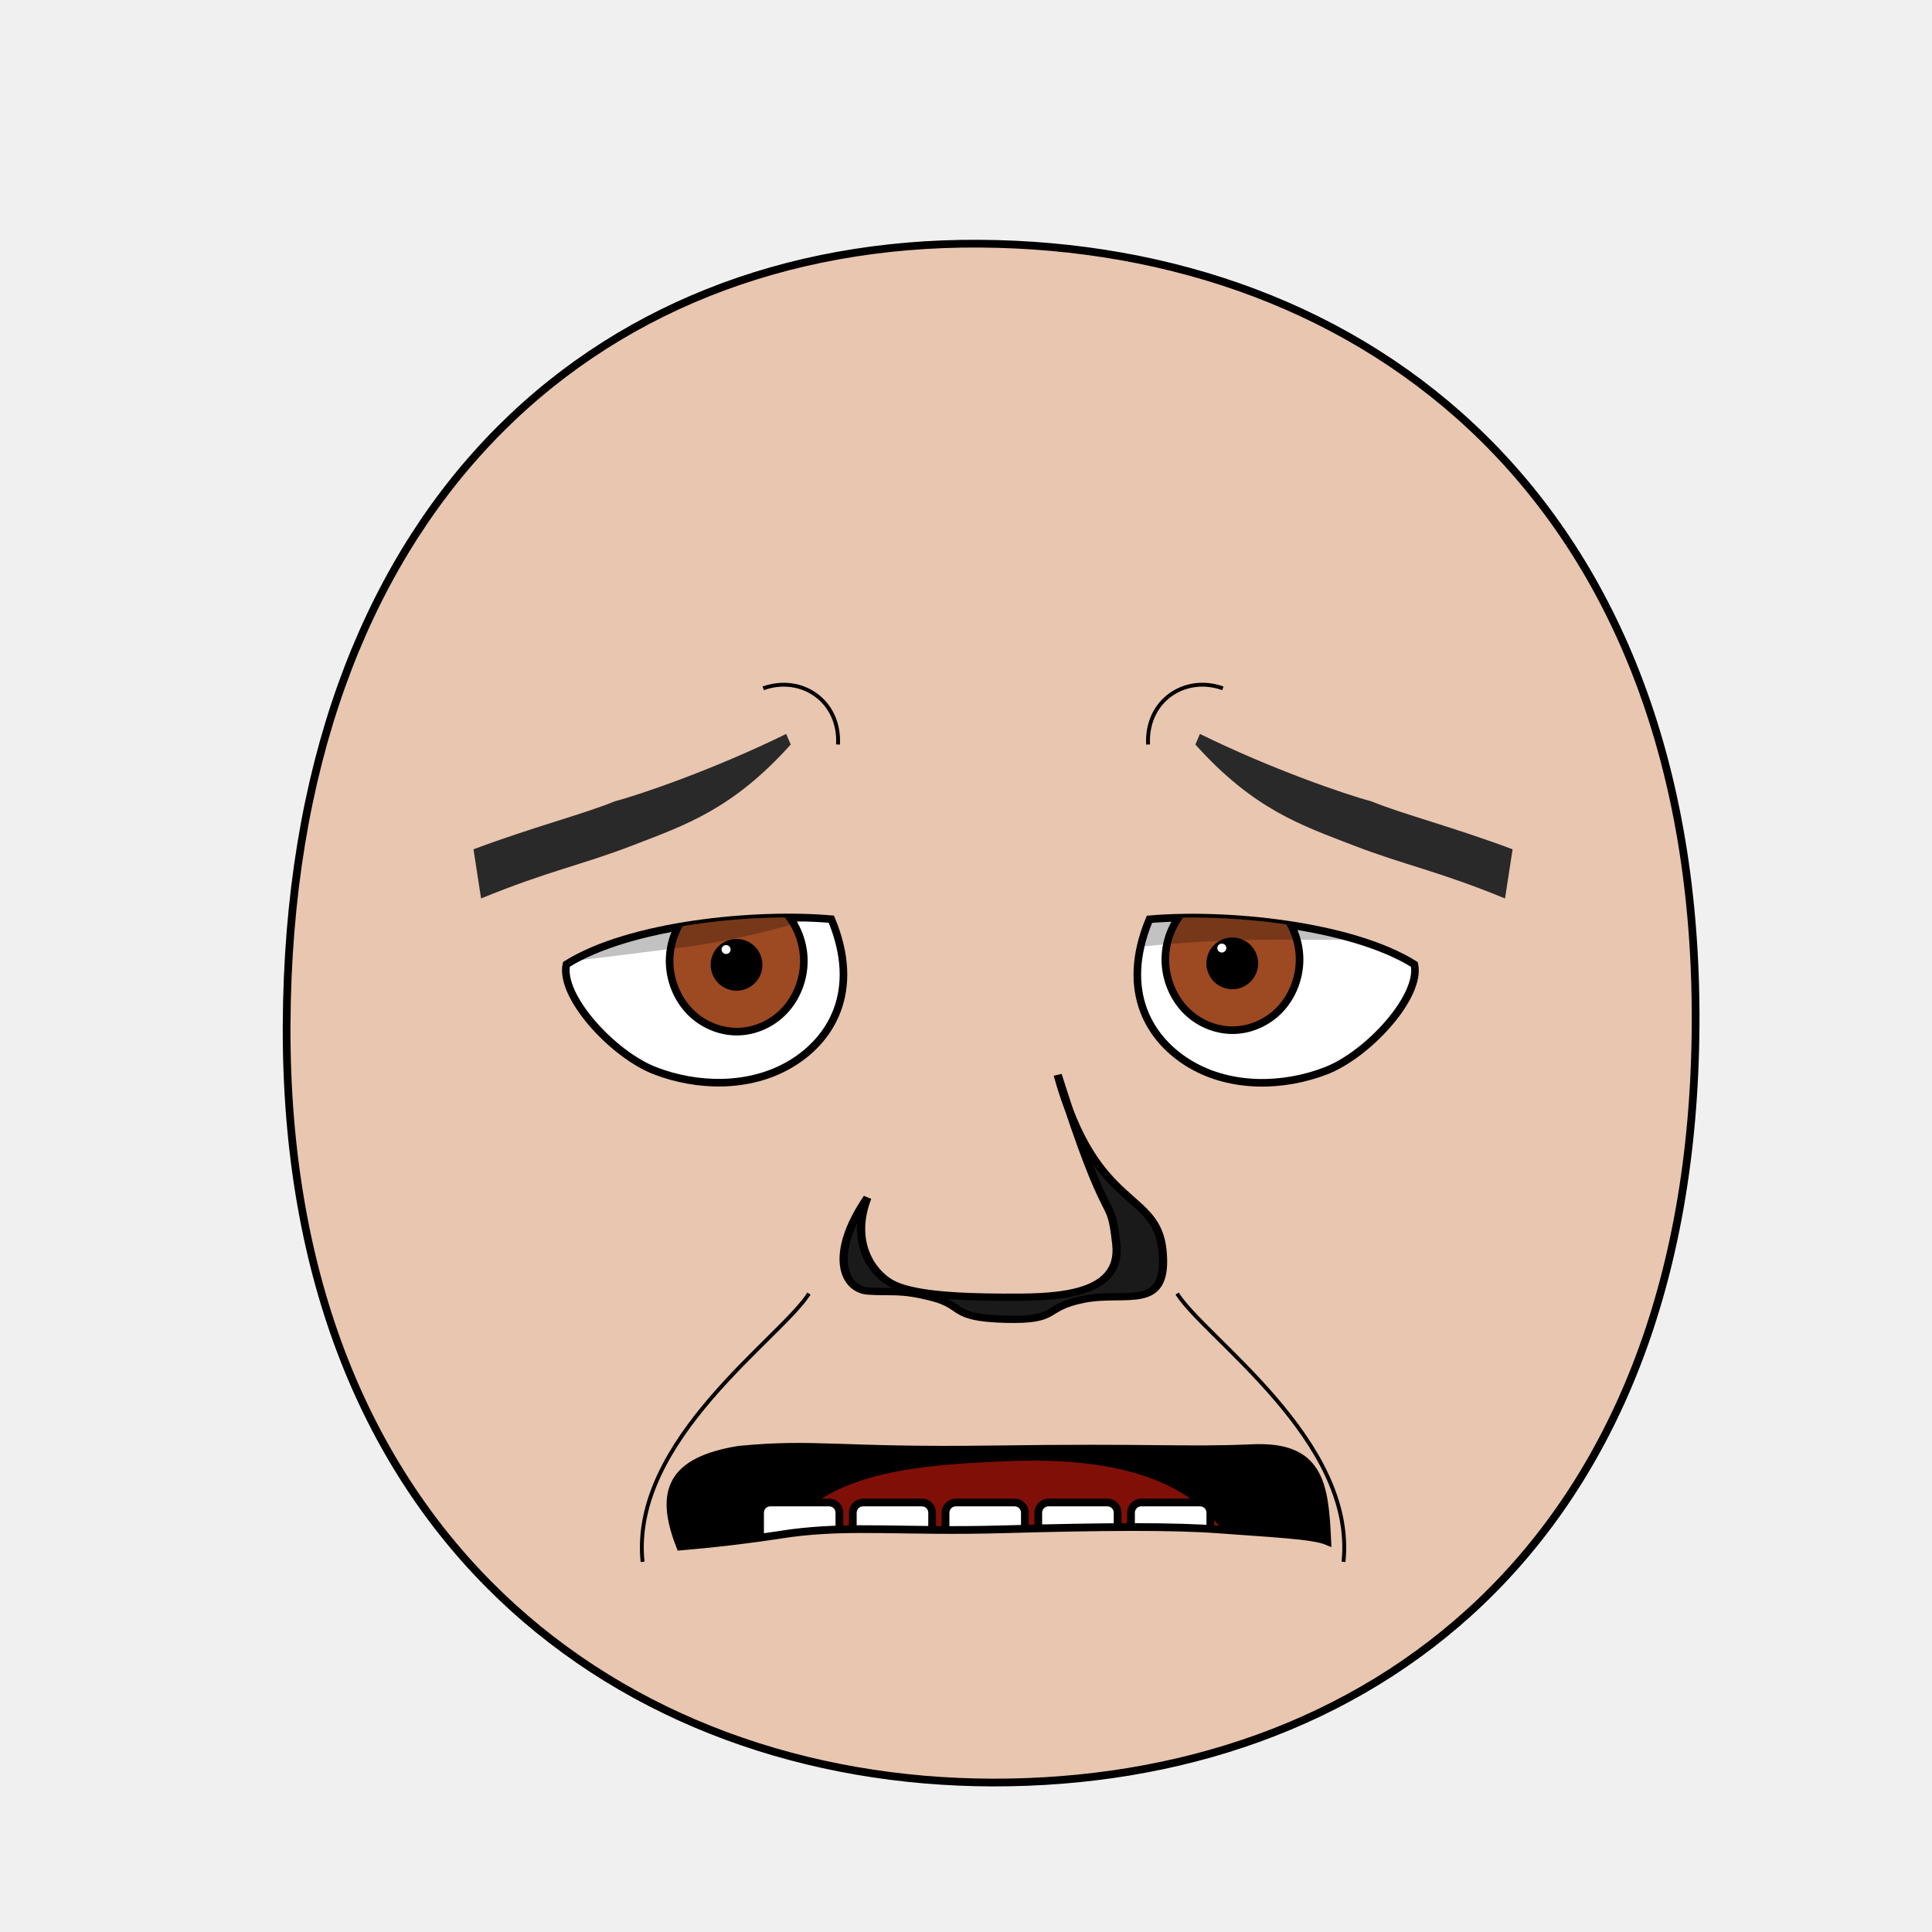
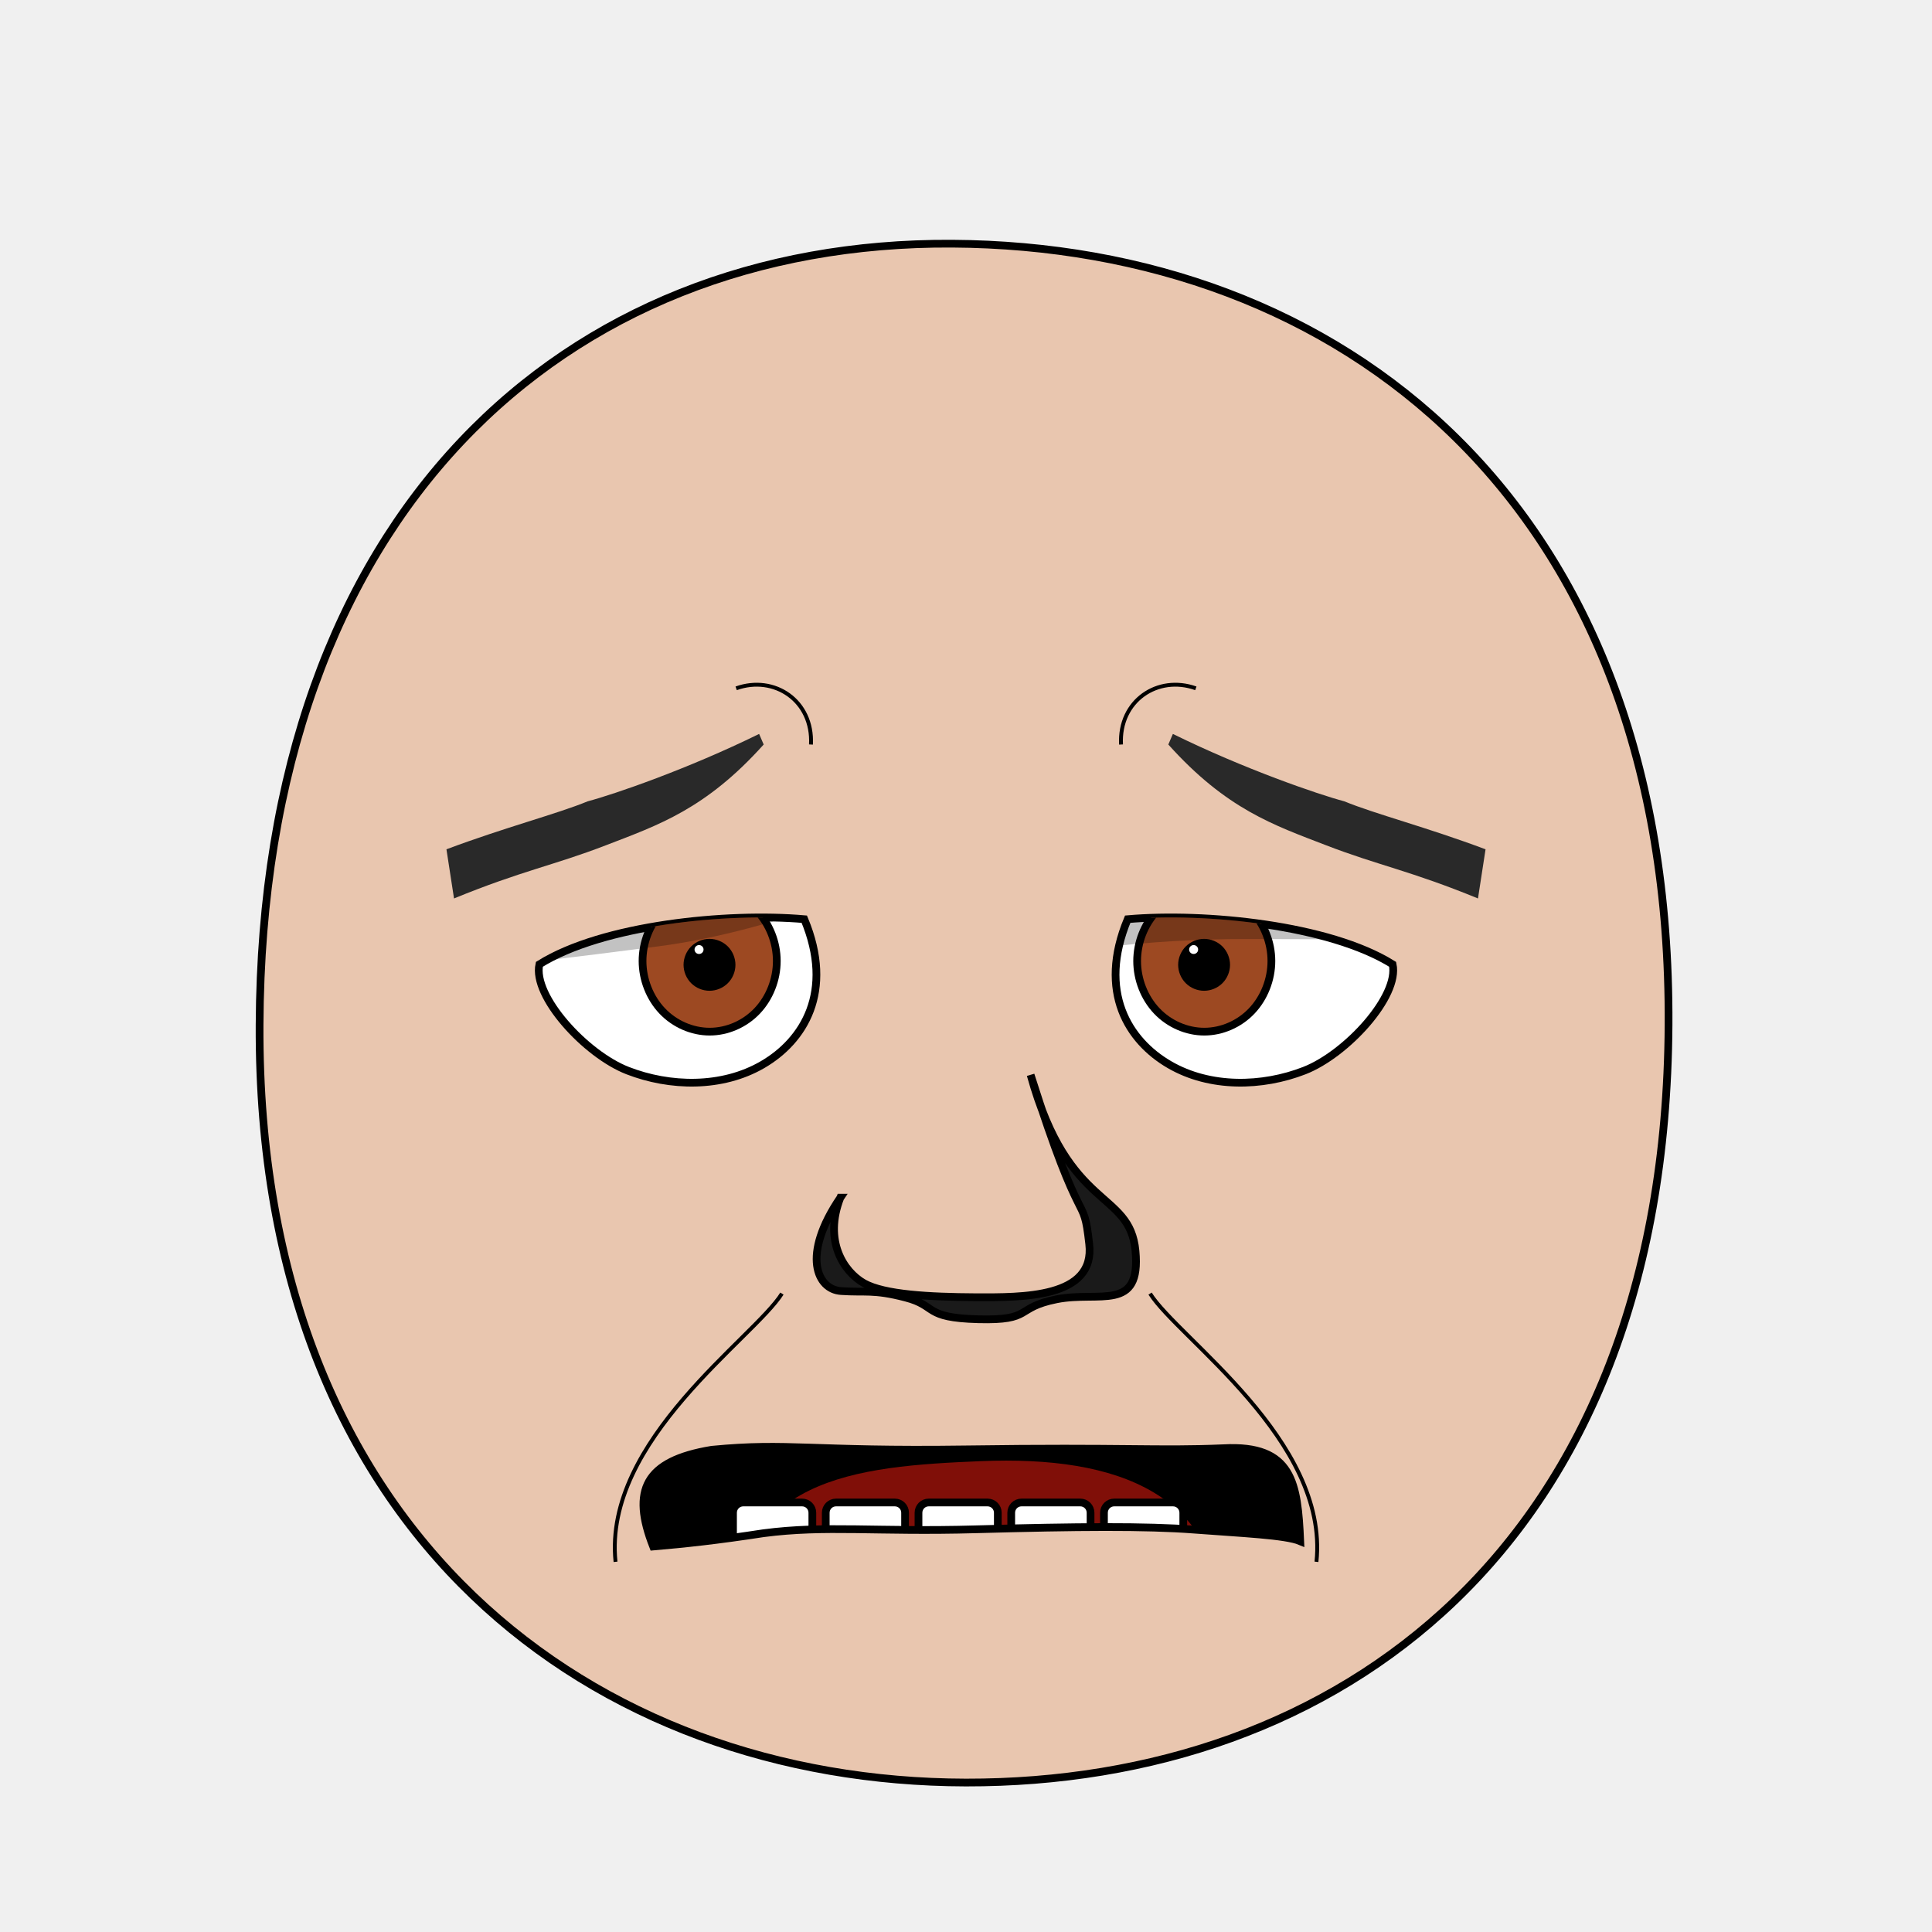
- <svg xmlns="http://www.w3.org/2000/svg" xmlns:xlink="http://www.w3.org/1999/xlink" version="1.1" viewBox="0 0 250 250" id="emoticon-front-view" width="100%" height="100%">
-   <defs id="defs4">
-     <clipPath id="clipPath2967">
-       <use transform="translate(-55.48,15.25)" id="use2969" x="0" y="0" width="1" height="1" xlink:href="#path3622">
+ <svg xmlns="http://www.w3.org/2000/svg" xmlns:xlink="http://www.w3.org/1999/xlink" viewBox="0 0 250 250" id="emoticon-front-view" height="100%" width="100%" version="1.1">
+   <defs id="defs">
+     <clipPath id="clipPath-left-eye">
+       <use transform="matrix(1,0,0,1,0,0)" x="0" width="1" xlink:href="#left-eye-outline" height="1" y="0" id="use-left-eye-outline-1">
</use>
    </clipPath>
-     <clipPath id="clipPath4022">
-       <use transform="matrix(-1,0,0,1,914.21,34.34)" id="use5959" x="0" y="0" width="250" height="250" xlink:href="#path3622">
+     <clipPath id="clipPath-right-eye">
+       <use id="use-left-eye-outline-2" y="0" height="250" xlink:href="#left-eye-outline" width="250" x="0" transform="matrix(-1,0,0,1,250,0)">
</use>
    </clipPath>
    <clipPath id="clipPath-mouth" clipPathUnits="userSpaceOnUse">
-       <use height="250" width="250" id="use-mouth-outline" xlink:href="#mouth-outline" y="0" x="0" />
+       <use transform="matrix(1,0,0,1,0,0)" height="250" y="0" x="0" xlink:href="#mouth-outline" id="use-mouth-outline" width="250">
+ </use>
    </clipPath>
  </defs>
  <g id="head">
-     <path style="fill:#e9c6af;stroke:#000000;stroke-width:1;stroke-opacity:1" d="M 128.48,230.66 C 176.27,230.75 219.01,200.57 219.41,132.64 219.8,64.72 176.76,31.81 126.68,31.53 76.6,31.24 37.38,66.28 37.09,132.64 36.8,199.01 80.69,230.57 128.48,230.66 Z" id="path164">
+     <path d="M 124.98,230.66 C 172.77,230.75 215.51,200.57 215.91,132.64 216.3,64.72 173.26,31.81 123.18,31.53 73.1,31.24 33.88,66.28 33.59,132.64 33.3,199.01 77.19,230.57 124.98,230.66 Z" style="fill:#e9c6af;stroke:#000000;stroke-width:1;stroke-opacity:1" id="head-outline">
</path>
  </g>
-   <g transform="matrix(0.16,0,0,0.16,62.28,43.69)" style="stroke-width:4.36;stroke-miterlimit:4;stroke-dasharray:none" id="left-eye">
-     <path d="M 283.1,470.33 C 307.61,529.18 282.36,568.75 249.39,587.93 216.43,607.12 174.29,606.05 140.21,592.78 106.13,579.5 63.23,532.57 68.84,506.83 119.93,474.87 220.99,464.89 283.1,470.33 Z" style="fill:#ffffff;stroke:#000000;stroke-width:6.14;stroke-miterlimit:4;stroke-opacity:1;stroke-dasharray:none" id="path3622">
+   <g id="left-eye">
+     <path d="M 104.076,118.943 C 107.998,128.359 103.958,134.69 98.682,137.759 93.409,140.829 86.666,140.658 81.214,138.535 75.761,136.41 68.897,128.901 69.794,124.783 77.969,119.669 94.138,118.072 104.076,118.943 Z" style="fill:#ffffff;stroke:#000000;stroke-width:1;stroke-miterlimit:4;stroke-opacity:1;stroke-dasharray:none" id="left-eye-outline">
</path>
-     <g transform="translate(55.48,-15.25)" style="stroke-width:4.36;stroke-miterlimit:4;stroke-dasharray:none" clip-path="url(#clipPath2967)" id="lens">
-       <g id="g4403">
-         <path id="iris" d="M 205.380,519.390 C 205.380,534.350 199.530,549.210 189.480,559.790 179.430,570.370 165.310,576.530 151.090,576.530 136.880,576.530 122.760,570.370 112.710,559.790 102.660,549.210 96.800,534.350 96.800,519.390 96.800,504.430 102.660,489.560 112.710,478.980 122.760,468.400 136.880,462.240 151.090,462.240 165.310,462.240 179.430,468.400 189.480,478.980 199.530,489.560 205.380,504.430 205.380,519.390 Z" style="fill:#9d4922;fill-opacity:1;stroke:#000000;stroke-width:6.140;stroke-miterlimit:4;stroke-opacity:1;stroke-dasharray:none">
+     <g clip-path="url(#clipPath-left-eye)" id="left-eyeball">
+       <g id="left-lens">
+         <path d="M 100.518,124.352 C 100.518,126.746 99.582,129.124 97.974,130.816 96.366,132.509 94.106,133.495 91.831,133.495 89.558,133.495 87.298,132.509 85.69,130.816 84.082,129.124 83.145,126.746 83.145,124.352 83.145,121.959 84.082,119.58 85.69,117.887 87.298,116.194 89.558,115.208 91.831,115.208 94.106,115.208 96.366,116.194 97.974,117.887 99.582,119.58 100.518,121.959 100.518,124.352 Z" style="fill:#9d4922;fill-opacity:1;stroke:#000000;stroke-width:1;stroke-miterlimit:4;stroke-opacity:1;stroke-dasharray:none" id="iris">
</path>
-         <path id="pupil" style="fill:#000000;fill-opacity:1;stroke:#000000;stroke-width:6.140;stroke-miterlimit:4;stroke-opacity:1;stroke-dasharray:none" d="M 168.810,522.490 C 168.810,527.160 166.890,531.810 163.580,535.120 160.270,538.430 155.630,540.350 150.950,540.350 146.270,540.350 141.630,538.430 138.320,535.120 135.020,531.810 133.090,527.160 133.090,522.490 133.090,517.810 135.020,513.160 138.320,509.850 141.630,506.550 146.270,504.620 150.950,504.620 155.630,504.620 160.270,506.550 163.580,509.850 166.890,513.160 168.810,517.810 168.810,522.490 Z">
+         <path d="M 94.666,124.848 C 94.666,125.596 94.359,126.34 93.83,126.869 93.3,127.399 92.558,127.706 91.809,127.706 91.06,127.706 90.318,127.399 89.788,126.869 89.26,126.34 88.951,125.596 88.951,124.848 88.951,124.1 89.26,123.356 89.788,122.826 90.318,122.298 91.06,121.989 91.809,121.989 92.558,121.989 93.3,122.298 93.83,122.826 94.359,123.356 94.666,124.1 94.666,124.848 Z" style="fill:#000000;fill-opacity:1;stroke:#000000;stroke-width:1;stroke-miterlimit:4;stroke-opacity:1;stroke-dasharray:none" id="pupil">
</path>
-         <path d="M 146.13,510.12 C 146.13,512.11 144.5,513.72 142.49,513.72 140.48,513.72 138.85,512.11 138.85,510.12 138.85,508.13 140.48,506.52 142.49,506.52 144.5,506.52 146.13,508.13 146.13,510.12 Z" style="fill:#ffffff;fill-opacity:1;stroke:none" id="glare">
+         <path d="M 91.038,122.869 C 91.038,123.188 90.777,123.445 90.455,123.445 90.134,123.445 89.873,123.188 89.873,122.869 89.873,122.551 90.134,122.293 90.455,122.293 90.777,122.293 91.038,122.551 91.038,122.869 Z" style="fill:#ffffff;fill-opacity:1;stroke:none" id="glare">
</path>
      </g>
-       <path style="opacity:0.24;fill:#000000;stroke:#000000;stroke-width:1px;stroke-linecap:butt;stroke-linejoin:miter;stroke-opacity:1" d="M -10.83,522.28 -11.18,407.57 305.31,412.27 305.57,449.64 C 305.57,449.64 208.39,494.65 109.62,507.54 33.28,517.5 -10.83,522.28 -10.83,522.28 Z" id="left-lid-shadow">
+       <path d="M 65.924,124.815 65.868,106.461 116.506,107.213 116.548,113.192 C 116.548,113.192 100.999,120.394 85.196,122.456 72.982,124.05 65.924,124.815 65.924,124.815 Z" style="opacity:0.24;fill:#000000;stroke:#000000;stroke-width:0px;stroke-linecap:butt;stroke-linejoin:miter;stroke-opacity:1" id="left-lid-shadow">
</path>
    </g>
  </g>
-   <g transform="matrix(0.16,0,0,0.16,47.76,38.21)" style="stroke-width:4.36;stroke-miterlimit:4;stroke-dasharray:none" id="right-eye">
-     <use transform="matrix(-1,0,0,1,914.21,34.34)" id="use3959" x="0" y="0" width="250" height="250" xlink:href="#path3622">
+   <g id="right-eye">
+     <use id="right-eye-outline" y="0" height="250" xlink:href="#left-eye-outline" width="250" x="0" transform="matrix(-1,0,0,1,250,0)">
</use>
-     <g clip-path="url(#clipPath4022)" id="g4015">
-       <use transform="translate(547.15,17.82)" style="stroke-width:4.36;stroke-miterlimit:4;stroke-dasharray:none" id="right-lens" x="0" y="0" width="1" height="1" xlink:href="#g4403">
+     <g clip-path="url(#clipPath-right-eye)" id="right-eyeball">
+       <use id="right-lens" y="0" height="1" xlink:href="#left-lens" style="stroke-width:4.36;stroke-miterlimit:4;stroke-dasharray:none" width="1" x="0" transform="matrix(1,0,0,1,64,0)">
</use>
-       <path style="opacity:0.24;fill:#000000;stroke:#000000;stroke-width:1px;stroke-linecap:butt;stroke-linejoin:miter;stroke-miterlimit:4;stroke-opacity:1;stroke-dasharray:none" d="M 537.99,543.46 527.72,452.73 710.91,412.76 841.14,520.94 C 841.14,520.94 812.77,520.81 732.51,520.63 652.25,520.44 569.86,530.69 537.99,543.46 Z" id="right-lid-shadow">
+       <path d="M 130.338,125.164 128.695,110.647 158.006,104.252 178.842,121.56 C 178.842,121.56 174.303,121.54 161.462,121.511 148.62,121.48 135.438,123.12 130.338,125.164 Z" style="opacity:0.24;fill:#000000;stroke:#000000;stroke-width:0px;stroke-linecap:butt;stroke-linejoin:miter;stroke-miterlimit:4;stroke-opacity:1;stroke-dasharray:none" id="right-lid-shadow">
</path>
    </g>
  </g>
-   <path d="M 102.32,96.34 C 94.8,104.72 88.662,106.772 81.9,109.38 75.138,111.988 71,112.67 62.25,116.26 L 61.27,109.9 C 68.89,107.04 75.6,105.32 79.55,103.69 82.89,102.81 92.5,99.51 101.73,94.97 Z" style="fill:#292929;fill-opacity:1;fill-rule:nonzero;stroke:4;stroke-width:1;stroke-miterlimit:101.73;stroke-opacity:1;stroke-dasharray:none" id="left-eye-brow">
+   <path d="M 98.82,96.34 C 91.3,104.72 85.162,106.772 78.4,109.38 71.638,111.988 67.5,112.67 58.75,116.26 L 57.77,109.9 C 65.39,107.04 72.1,105.32 76.05,103.69 79.39,102.81 89,99.51 98.23,94.97 Z" style="fill:#292929;fill-opacity:1;fill-rule:nonzero;stroke-width:1;stroke-miterlimit:101.73;stroke-opacity:-96.37;stroke-dasharray:none" id="left-eye-brow">
</path>
-   <g style="stroke-width:1" transform="matrix(1.13,0,0,1,-17.27,2.11)" id="nose">
-     <path style="fill:#1a1a1a;stroke:#000000;stroke-width:0.94;stroke-miterlimit:4;stroke-dasharray:none" d="M 114.61,152.87 C 112.68,158.46 114.99,162.45 117.32,163.94 119.64,165.41 124.8,165.72 130.09,165.75 135.39,165.77 143.84,165.91 143.11,158.85 142.4,151.77 142.4,158.34 136.4,136.98 140.73,154.71 147.75,151.82 148.41,159.77 149.06,167.72 144.29,164.92 139.39,166.01 134.5,167.11 136.76,168.79 130.4,168.6 124.05,168.41 125.78,166.87 122.07,165.79 118.37,164.7 117.41,165.17 114.69,164.95 111.96,164.75 110.11,160.34 114.61,152.87 Z" id="nose-outline">
+   <g id="nose">
+     <path d="M 108.739,154.98 C 106.558,160.57 109.169,164.56 111.802,166.05 114.423,167.52 120.254,167.83 126.232,167.86 132.221,167.88 141.769,168.02 140.944,160.96 140.142,153.88 140.142,160.45 133.362,139.09 138.255,156.82 146.187,153.93 146.934,161.88 147.668,169.83 142.278,167.03 136.742,168.12 131.215,169.22 133.769,170.9 126.582,170.71 119.406,170.52 121.361,168.98 117.17,167.9 112.988,166.81 111.903,167.28 108.83,167.06 105.745,166.86 103.654,162.45 108.74,154.98 Z" style="fill:#1a1a1a;stroke:#000000;stroke-width:1;stroke-miterlimit:4;stroke-dasharray:none" id="nose-outline">
</path>
  </g>
-   <use id="right-eye-brow" x="0" y="0" width="250" height="250" xlink:href="#left-eye-brow" transform="matrix(-1,0,0,1,257,0)">
+   <use transform="matrix(-1,0,0,1,250,0)" x="0" width="250" xlink:href="#left-eye-brow" height="250" y="0" id="right-eye-brow">
</use>
  <g id="mouth">
    <g id="mouth-interior" clip-path="url(#clipPath-mouth)">
-       <rect style="fill:#000000;fill-opacity:1;stroke:none" y="159.934" x="68.16" height="66.556" width="119.944" id="mouth-background">
+       <rect style="fill:#000000;fill-opacity:1;stroke:none" x="68.16" width="119.944" id="mouth-background" height="66.556" y="159.934">
</rect>
-       <path d="M 98.34,211.42 C 98.01,191.12 114.23,189.74 130.46,189.07 148.01,188.36 161.92,193.11 161.92,211.42 140.73,211.42 119.54,211.42 98.34,211.42 Z" style="fill:#800f08;fill-opacity:1;stroke:none" id="tongue">
+       <path d="M 94.84,211.42 C 94.51,191.12 110.73,189.74 126.96,189.07 144.51,188.36 158.42,193.11 158.42,211.42 137.23,211.42 116.04,211.42 94.84,211.42 Z" style="fill:#800f08;fill-opacity:1;stroke:none" id="tongue">
</path>
-       <g style="stroke:#000000;stroke-opacity:1" transform="translate(4,-0.68)" id="upper-teeth" morph="fix-children">
-         <rect style="fill:#ffffff;fill-opacity:1;stroke:#000000;stroke-width:1.004;stroke-opacity:1" id="tooth-02" width="10.356" height="15.123" x="95.524" y="158.195" ry="1.325" rx="1.336" transform="matrix(0.991225,0.1321854,0,1,0,0)">
+       <g transform="matrix(1,0,0,1,0.5,-0.68)" morph="fix-children" id="upper-teeth">
+         <rect width="10.356" x="95.524" ry="1.325" transform="matrix(0.991225,0.1321854,0,1,0,0)" rx="1.336" y="158.195" height="15.123" id="tooth-02" style="fill:#ffffff;fill-opacity:1;stroke:#000000;stroke-width:1.004;stroke-opacity:1">
</rect>
-         <rect style="fill:#ffffff;fill-opacity:1;stroke:#000000;stroke-width:1;stroke-opacity:1" rx="1.325" ry="1.325" y="169.934" x="106.375" height="15.123" width="10.267" id="tooth-03" transform="matrix(0.999781,0.02092668,0,1,0,0)">
+         <rect rx="1.325" y="169.934" height="15.123" transform="matrix(0.999781,0.02092668,0,1,0,0)" id="tooth-03" width="10.267" x="106.375" ry="1.325" style="fill:#ffffff;fill-opacity:1;stroke:#000000;stroke-width:1;stroke-opacity:1">
</rect>
-         <rect style="fill:#ffffff;fill-opacity:1;stroke:#000000;stroke-opacity:1" id="tooth-04" width="10.265" height="15.123" x="118.352" y="172.327" ry="1.325" rx="1.325">
+         <rect width="10.265" x="118.352" ry="1.325" rx="1.325" y="172.327" height="15.123" id="tooth-04" style="fill:#ffffff;fill-opacity:1;stroke:#000000;stroke-opacity:1">
</rect>
-         <rect style="fill:#ffffff;fill-opacity:1;stroke:#000000;stroke-width:1;stroke-opacity:1" rx="1.325" ry="1.325" y="174.986" x="130.381" height="15.123" width="10.267" id="tooth-05" transform="matrix(0.999781,-0.02092669,0,1,0,0)">
+         <rect rx="1.325" y="174.986" height="15.123" transform="matrix(0.999781,-0.02092669,0,1,0,0)" id="tooth-05" width="10.267" x="130.381" ry="1.325" style="fill:#ffffff;fill-opacity:1;stroke:#000000;stroke-width:1;stroke-opacity:1">
</rect>
-         <rect style="fill:#ffffff;fill-opacity:1;stroke:#000000;stroke-width:1.006;stroke-opacity:1" id="tooth-06" width="10.394" height="15.123" x="144.054" y="194.646" ry="1.325" rx="1.341" transform="matrix(0.9876076,-0.1569434,0,1,0,0)">
+         <rect width="10.394" x="144.054" ry="1.325" transform="matrix(0.9876076,-0.1569434,0,1,0,0)" rx="1.341" y="194.646" height="15.123" id="tooth-06" style="fill:#ffffff;fill-opacity:1;stroke:#000000;stroke-width:1.006;stroke-opacity:1">
</rect>
      </g>
-       <g style="stroke:#000000;stroke-opacity:1" transform="translate(4,22.33)" id="lower-teeth">
-         <rect style="fill:#ffffff;fill-opacity:1;stroke:#000000;stroke-opacity:1" rx="1.325" ry="1.325" y="172.091" x="94.352" height="15.123" width="10.265" id="tooth-09">
+       <g transform="matrix(1,0,0,1,0.5,22.33)" id="lower-teeth">
+         <rect style="fill:#ffffff;fill-opacity:1;stroke:#000000;stroke-opacity:1" ry="1.325" x="94.352" width="10.265" id="tooth-09" height="15.123" y="172.091" rx="1.325">
</rect>
-         <rect style="fill:#ffffff;fill-opacity:1;stroke:#000000;stroke-opacity:1" id="tooth-10" width="10.265" height="15.123" x="106.352" y="172.091" ry="1.325" rx="1.325">
+         <rect style="fill:#ffffff;fill-opacity:1;stroke:#000000;stroke-opacity:1" id="tooth-10" height="15.123" y="172.091" rx="1.325" ry="1.325" x="106.352" width="10.265">
</rect>
-         <rect style="fill:#ffffff;fill-opacity:1;stroke:#000000;stroke-opacity:1" rx="1.325" ry="1.325" y="172.091" x="118.352" height="15.123" width="10.265" id="tooth-11">
+         <rect style="fill:#ffffff;fill-opacity:1;stroke:#000000;stroke-opacity:1" ry="1.325" x="118.352" width="10.265" id="tooth-11" height="15.123" y="172.091" rx="1.325">
</rect>
-         <rect style="fill:#ffffff;fill-opacity:1;stroke:#000000;stroke-opacity:1" id="tooth-12" width="10.265" height="15.123" x="130.352" y="172.091" ry="1.325" rx="1.325">
+         <rect style="fill:#ffffff;fill-opacity:1;stroke:#000000;stroke-opacity:1" id="tooth-12" height="15.123" y="172.091" rx="1.325" ry="1.325" x="130.352" width="10.265">
</rect>
-         <rect style="fill:#ffffff;fill-opacity:1;stroke:#000000;stroke-opacity:1" rx="1.325" ry="1.325" y="172.091" x="142.352" height="15.123" width="10.265" id="tooth-13">
+         <rect style="fill:#ffffff;fill-opacity:1;stroke:#000000;stroke-opacity:1" ry="1.325" x="142.352" width="10.265" id="tooth-13" height="15.123" y="172.091" rx="1.325">
</rect>
      </g>
    </g>
-     <path d="M 171.75,199.43 C 169.85,198.63 164.13,198.4 157.99,197.93 151.85,197.46 142.85,197.53 129.8,197.89 116.81,198.25 110.36,197.34 102.28,198.4 96.3,199.32 92.2,199.76 88.02,200.12 85.18,192.9 86.9,189.03 95.6,187.6 105.6,186.63 108.32,187.83 128.53,187.55 149.18,187.26 153.18,187.76 161.83,187.4 170.79,186.91 171.42,191.96 171.75,199.43 Z" style="fill:none;stroke:#000000;stroke-width:1px;stroke-miterlimit:4;stroke-opacity:1" id="mouth-outline">
+     <path d="M 168.25,199.43 C 166.35,198.63 160.63,198.4 154.49,197.93 148.35,197.46 139.35,197.53 126.3,197.89 113.31,198.25 106.86,197.34 98.78,198.4 92.8,199.32 88.7,199.76 84.52,200.12 81.68,192.9 83.4,189.03 92.1,187.6 102.1,186.63 104.82,187.83 125.03,187.55 145.68,187.26 149.68,187.76 158.33,187.4 167.29,186.91 167.92,191.96 168.25,199.43 Z" style="fill:none;stroke:#000000;stroke-width:1px;stroke-miterlimit:4;stroke-opacity:1" id="mouth-outline">
</path>
  </g>
-   <g style="stroke-width:1;stroke-miterlimit:8;stroke-dasharray:none" id="wrinkles">
-     <path d="M 98.76,89.07 C 103.68,87.31 108.73,90.66 108.44,96.34" style="fill:none;stroke:#000000;stroke-width:0.5;stroke-linecap:butt;stroke-linejoin:miter;stroke-miterlimit:4;stroke-opacity:1;stroke-dasharray:none" id="wrinkle-left-brow">
+   <g id="wrinkles">
+     <path d="M 95.26,89.07 C 100.18,87.31 105.23,90.66 104.94,96.34" style="fill:none;stroke:#000000;stroke-width:0.5;stroke-linecap:butt;stroke-linejoin:miter;stroke-miterlimit:4;stroke-opacity:1;stroke-dasharray:none" id="wrinkle-left-brow">
</path>
-     <path d="M 83.15,202.1 C 81.52,186.36 101.09,173.13 104.68,167.39" style="fill:none;stroke:#000000;stroke-width:0.5;stroke-linecap:butt;stroke-linejoin:miter;stroke-opacity:1;stroke-miterlimit:4;stroke-dasharray:none" id="wrinkle-left-cheek">
+     <path d="M 79.65,202.1 C 78.02,186.36 97.59,173.13 101.18,167.39" style="fill:none;stroke:#000000;stroke-width:0.5;stroke-linecap:butt;stroke-linejoin:miter;stroke-miterlimit:4;stroke-opacity:1;stroke-dasharray:none" id="wrinkle-left-cheek">
</path>
-     <use height="250" width="250" id="wrinkle-right-brow" xlink:href="#wrinkle-left-brow" y="0" x="0" style="stroke-width:0.500;stroke-miterlimit:4;stroke-dasharray:none" transform="matrix(-1,0,0,1,257,0)">
+     <use transform="matrix(-1,0,0,1,250,0)" style="stroke-width:0.5;stroke-miterlimit:4;stroke-dasharray:none" height="250" y="0" x="0" xlink:href="#wrinkle-left-brow" id="wrinkle-right-brow" width="250">
</use>
-     <use height="250" width="250" id="wrinkle-right-cheek" xlink:href="#wrinkle-left-cheek" y="0" x="0" style="stroke-width:0.500;stroke-miterlimit:4;stroke-dasharray:none" transform="matrix(-1,0,0,1,257,0)">
+     <use transform="matrix(-1,0,0,1,250,0)" style="stroke-width:0.5;stroke-miterlimit:4;stroke-dasharray:none" height="250" y="0" x="0" xlink:href="#wrinkle-left-cheek" id="wrinkle-right-cheek" width="250">
</use>
  </g>
</svg>
